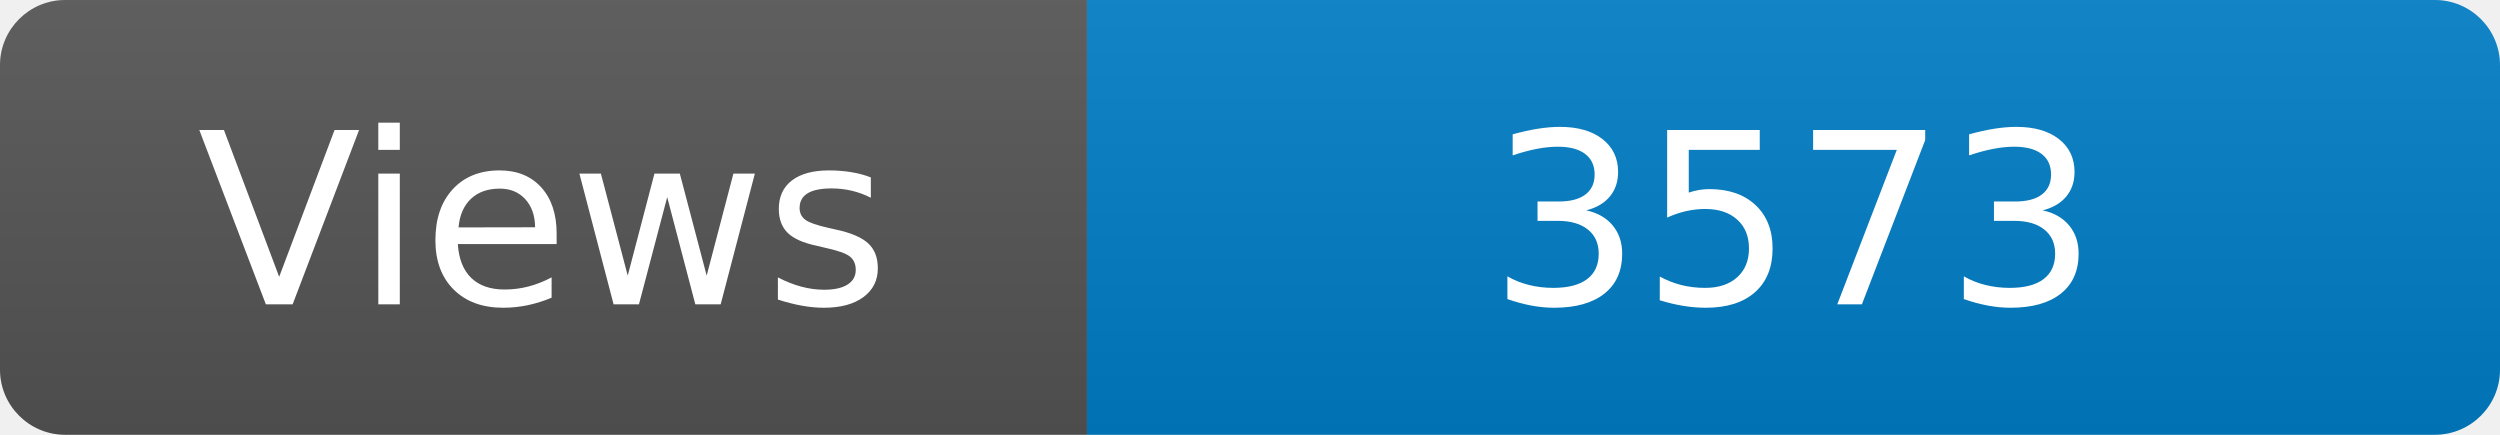
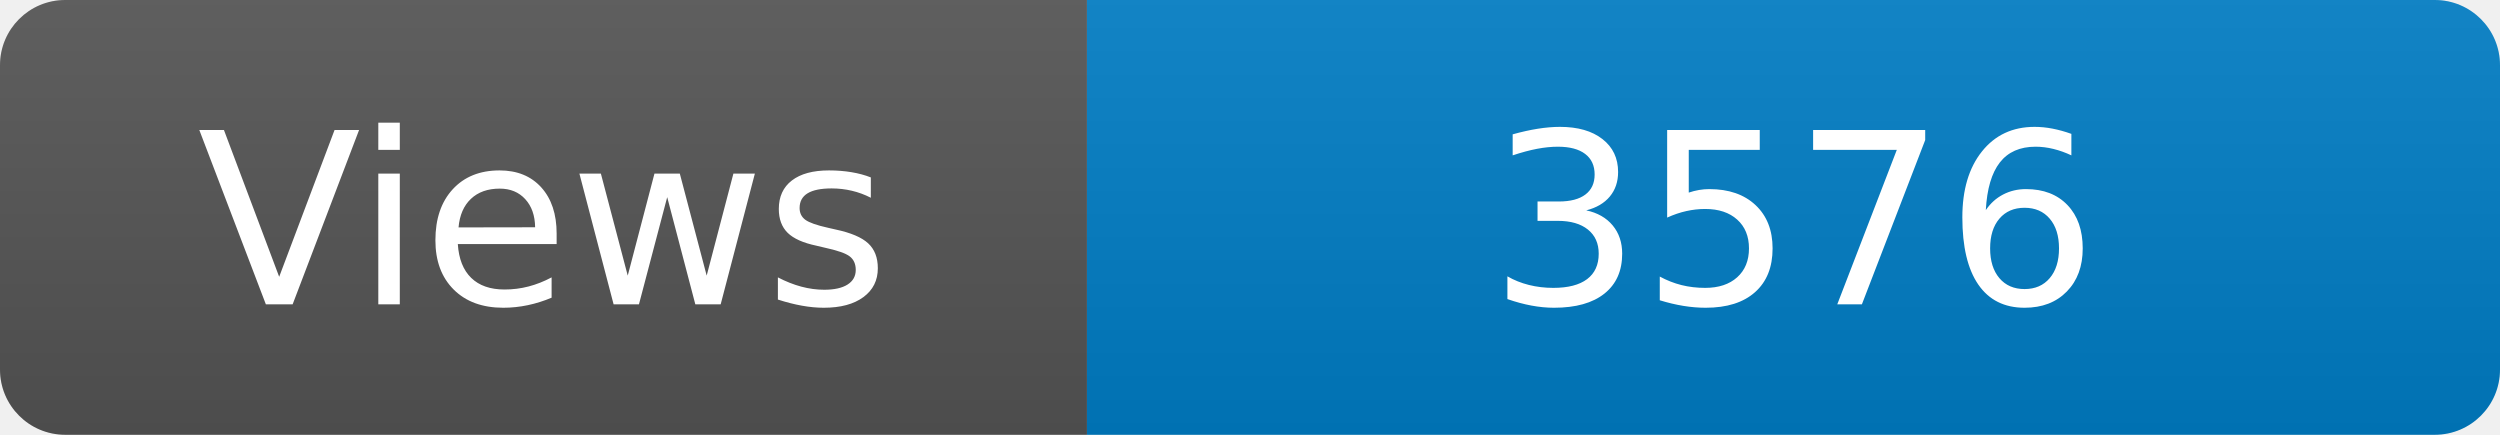
<svg xmlns="http://www.w3.org/2000/svg" width="115" height="20" role="img" aria-label="Maintained?: yes">
  <linearGradient id="s" x2="0" y2="100%">
    <stop offset="0" stop-color="#bbb" stop-opacity=".1" />
    <stop offset="1" stop-opacity=".1" />
  </linearGradient>
  <clipPath id="r">
    <rect width="115" height="20" rx="3" fill="#fff" />
  </clipPath>
  <g clip-path="url(#r)">
    <rect width="50" height="20" fill="#555" />
    <rect x="50" width="160" height="20" fill="#007ec6" />
    <rect width="115" height="20" fill="url(#s)" />
  </g>
  <g fill="#fff" text-anchor="middle" font-family="Verdana,Geneva,DejaVu Sans,sans-serif" font-size="110">
    <text x="250" y="140" transform="scale(.1)" fill="#fff">Views</text>
-     <text x="825" y="140" transform="scale(.1)" fill="#fff">3573</text>
+     <text x="825" y="140" transform="scale(.1)" fill="#fff">3576</text>
  </g>
</svg>
